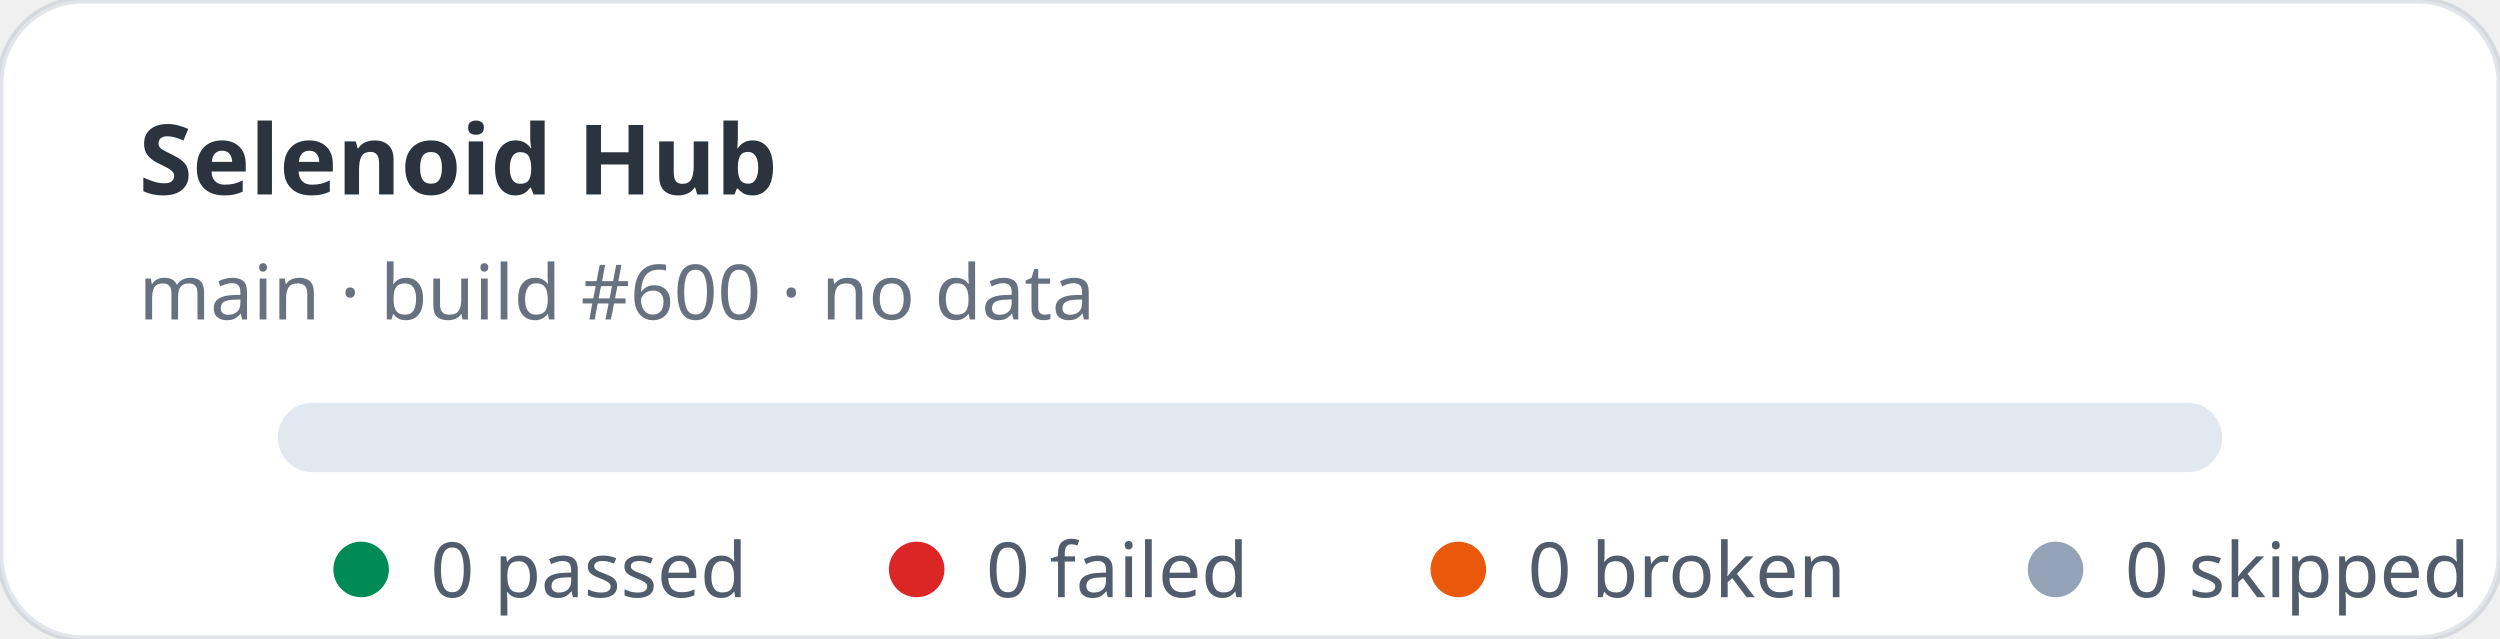
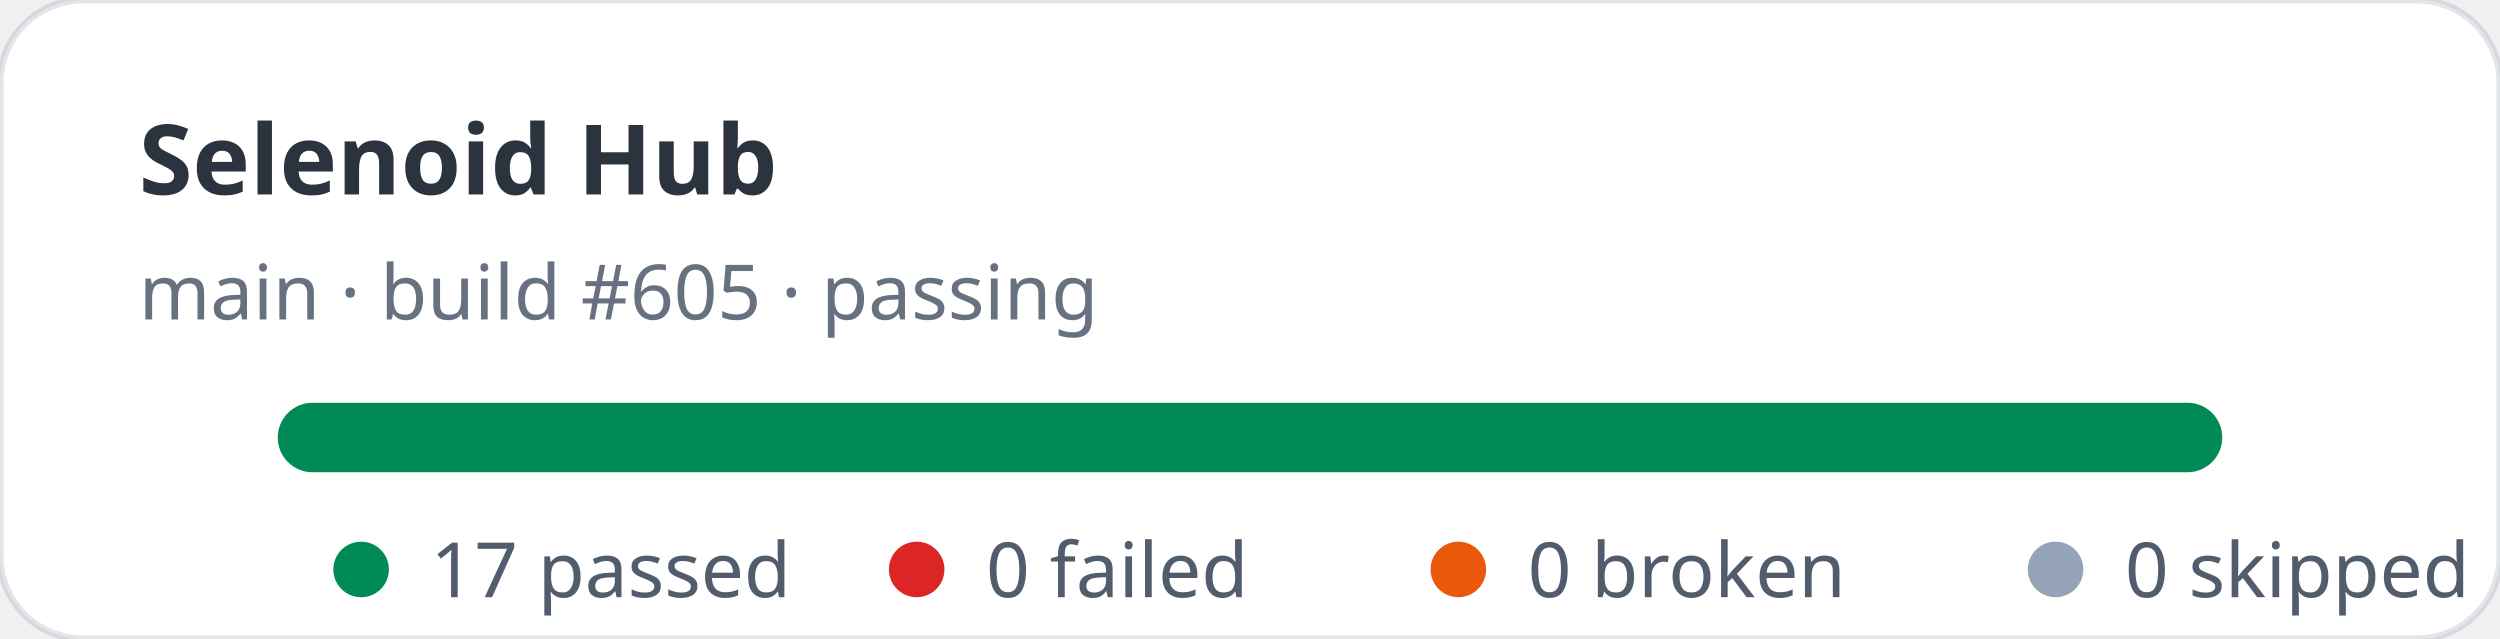
- <svg xmlns="http://www.w3.org/2000/svg" width="360" height="92" viewBox="0 0 360 92" role="img" aria-label="Selenoid Hub stats: 0 passed, 0 failed">
+ <svg xmlns="http://www.w3.org/2000/svg" width="360" height="92" viewBox="0 0 360 92" role="img" aria-label="Selenoid Hub stats: 17 passed, 0 failed">
  <rect width="360" height="92" rx="12" fill="#ffffff" stroke="rgba(11,48,86,0.12)" />
  <text x="20" y="28" fill="rgba(1,10,24,0.83)" font-family="ui-sans-serif,system-ui,sans-serif" font-size="14" font-weight="700">Selenoid Hub</text>
-   <text x="20" y="46" fill="rgba(2,19,44,0.6)" font-family="ui-sans-serif,system-ui,sans-serif" font-size="11">main · build #600 · no data</text>
+   <text x="20" y="46" fill="rgba(2,19,44,0.6)" font-family="ui-sans-serif,system-ui,sans-serif" font-size="11">main · build #605 · passing</text>
  <rect x="40" y="58" width="280" height="10" rx="5" fill="#e2e8f0" />
+   <rect x="40" y="58" width="280" height="10" rx="5" fill="#008a56" />
  <g font-family="ui-sans-serif,system-ui,sans-serif" font-size="11" fill="rgba(1,18,40,0.68)">
    <circle cx="52" cy="82" r="4" fill="#008a56" />
-     <text x="62" y="86">0 passed</text>
+     <text x="62" y="86">17 passed</text>
    <circle cx="132" cy="82" r="4" fill="#dc2626" />
    <text x="142" y="86">0 failed</text>
    <circle cx="210" cy="82" r="4" fill="#ea580c" />
    <text x="220" y="86">0 broken</text>
    <circle cx="296" cy="82" r="4" fill="#94a3b8" />
    <text x="306" y="86">0 skipped</text>
  </g>
</svg>
